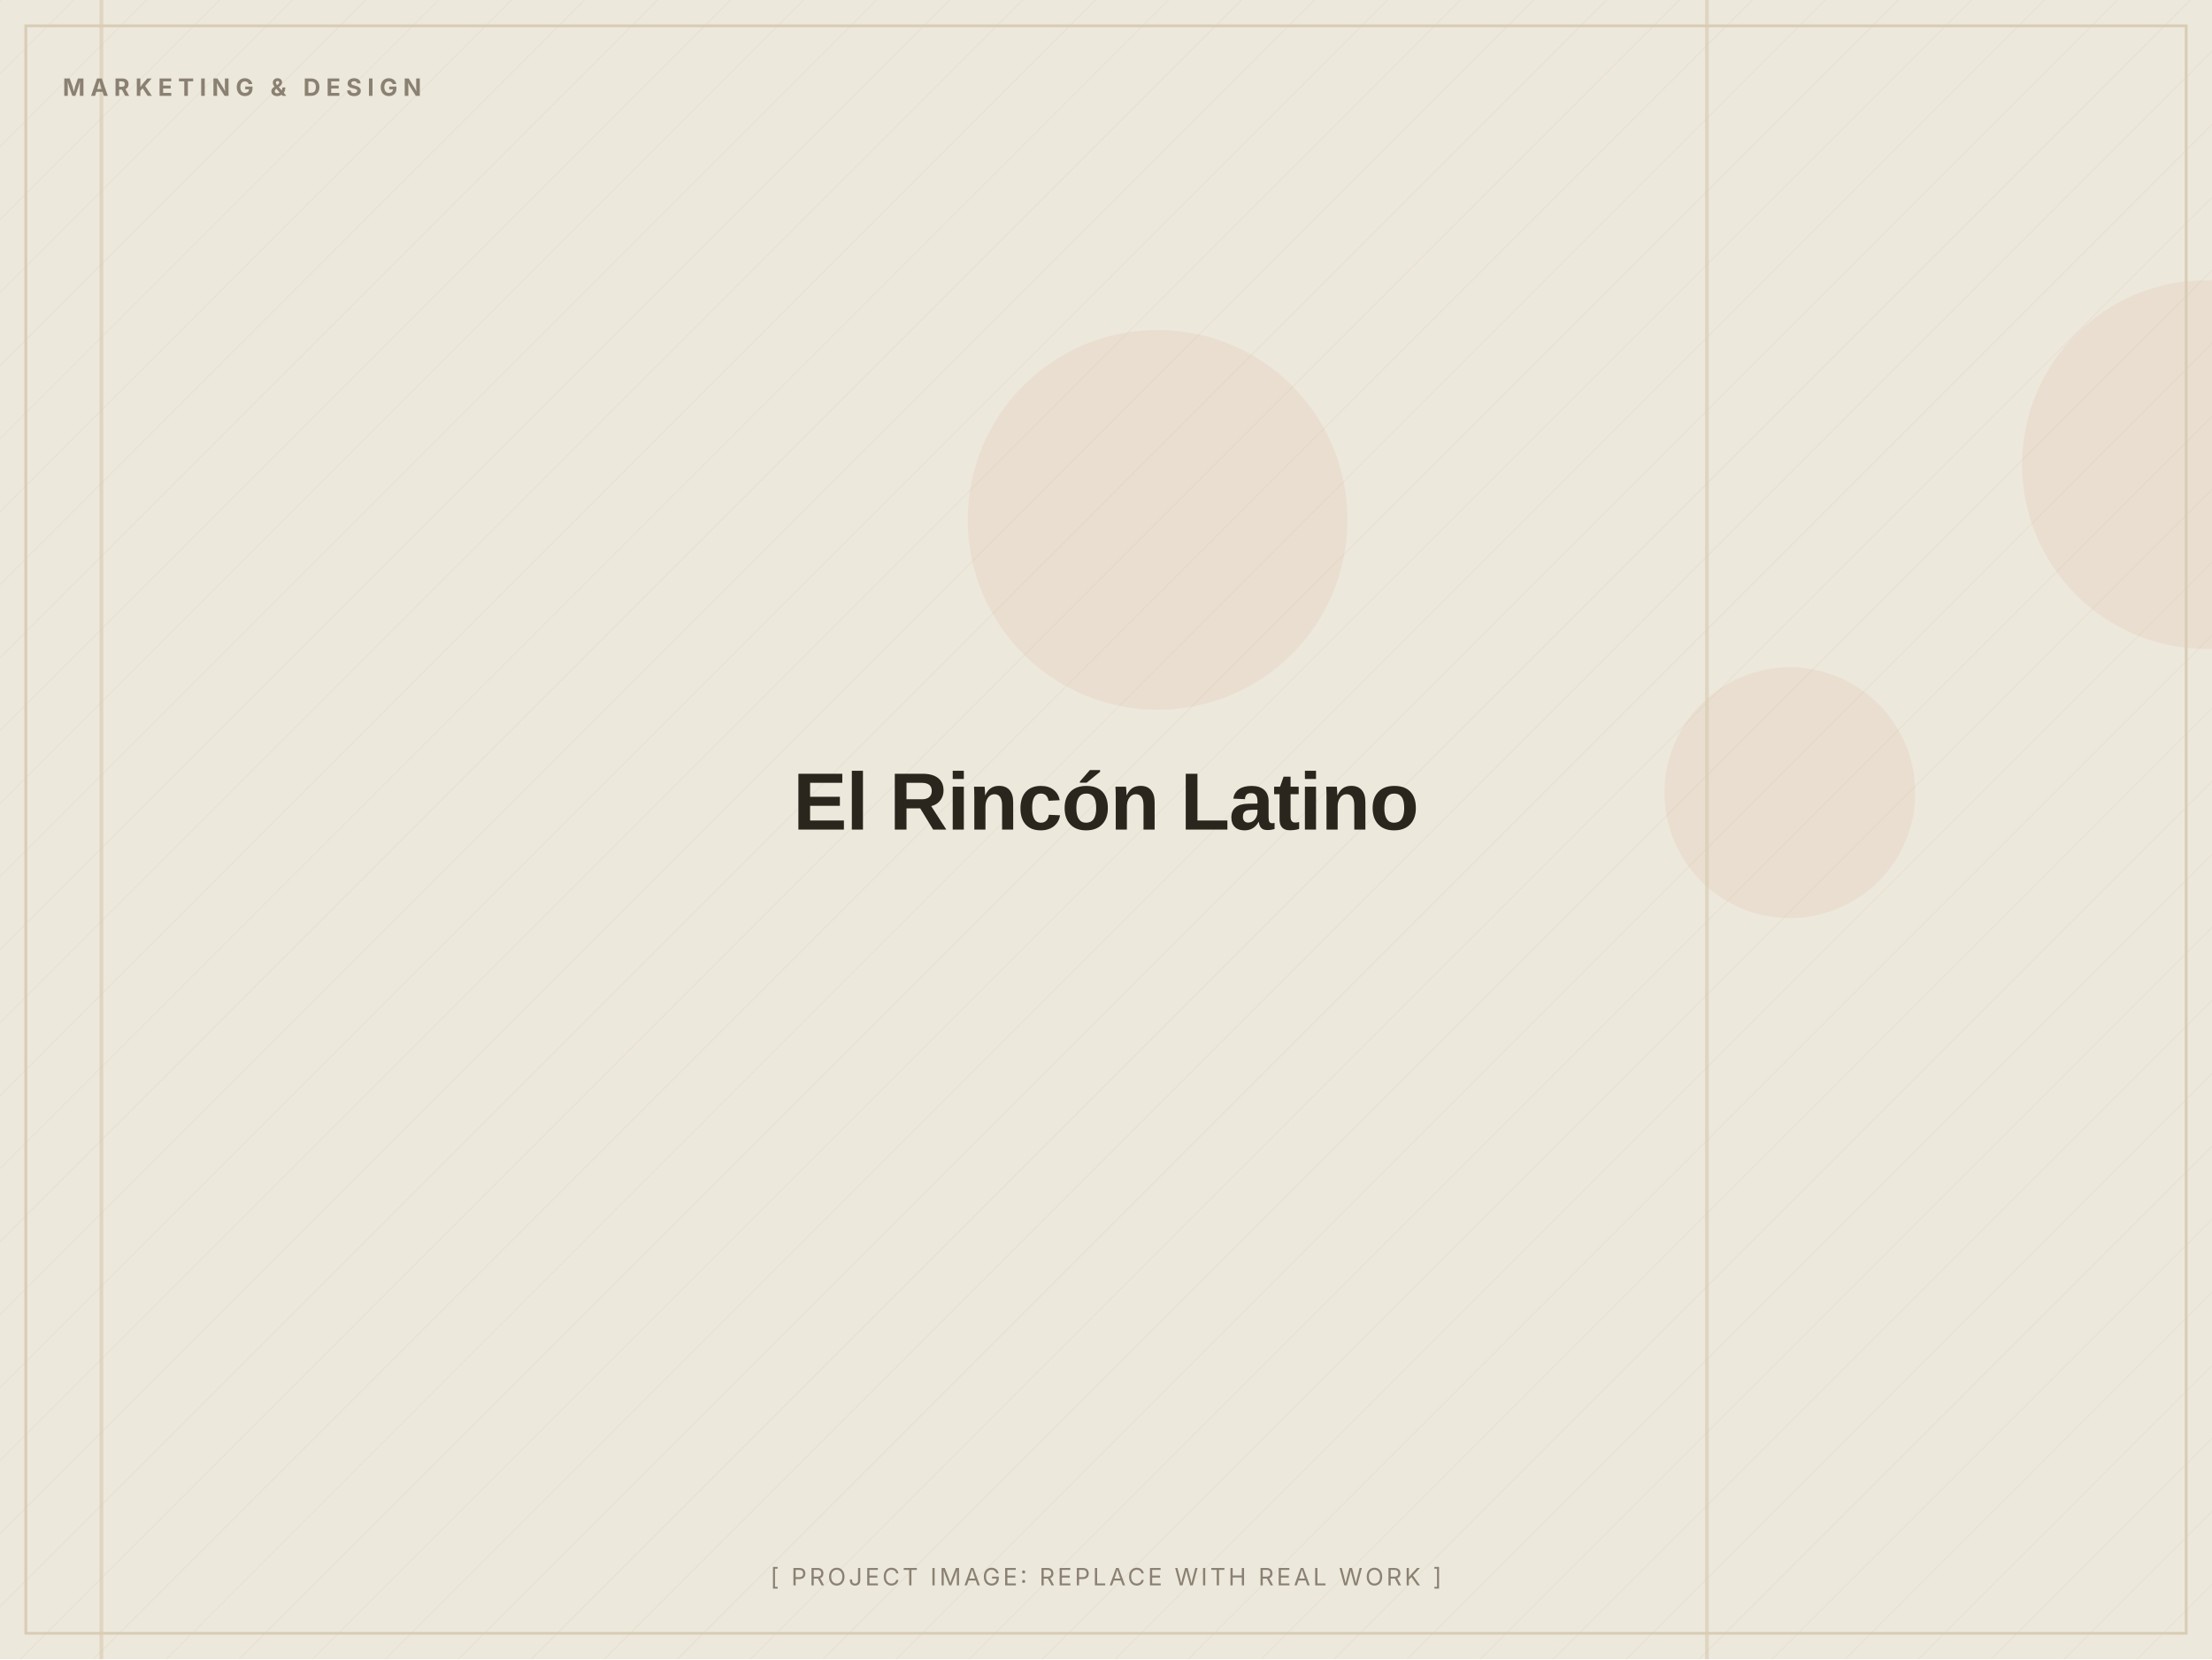
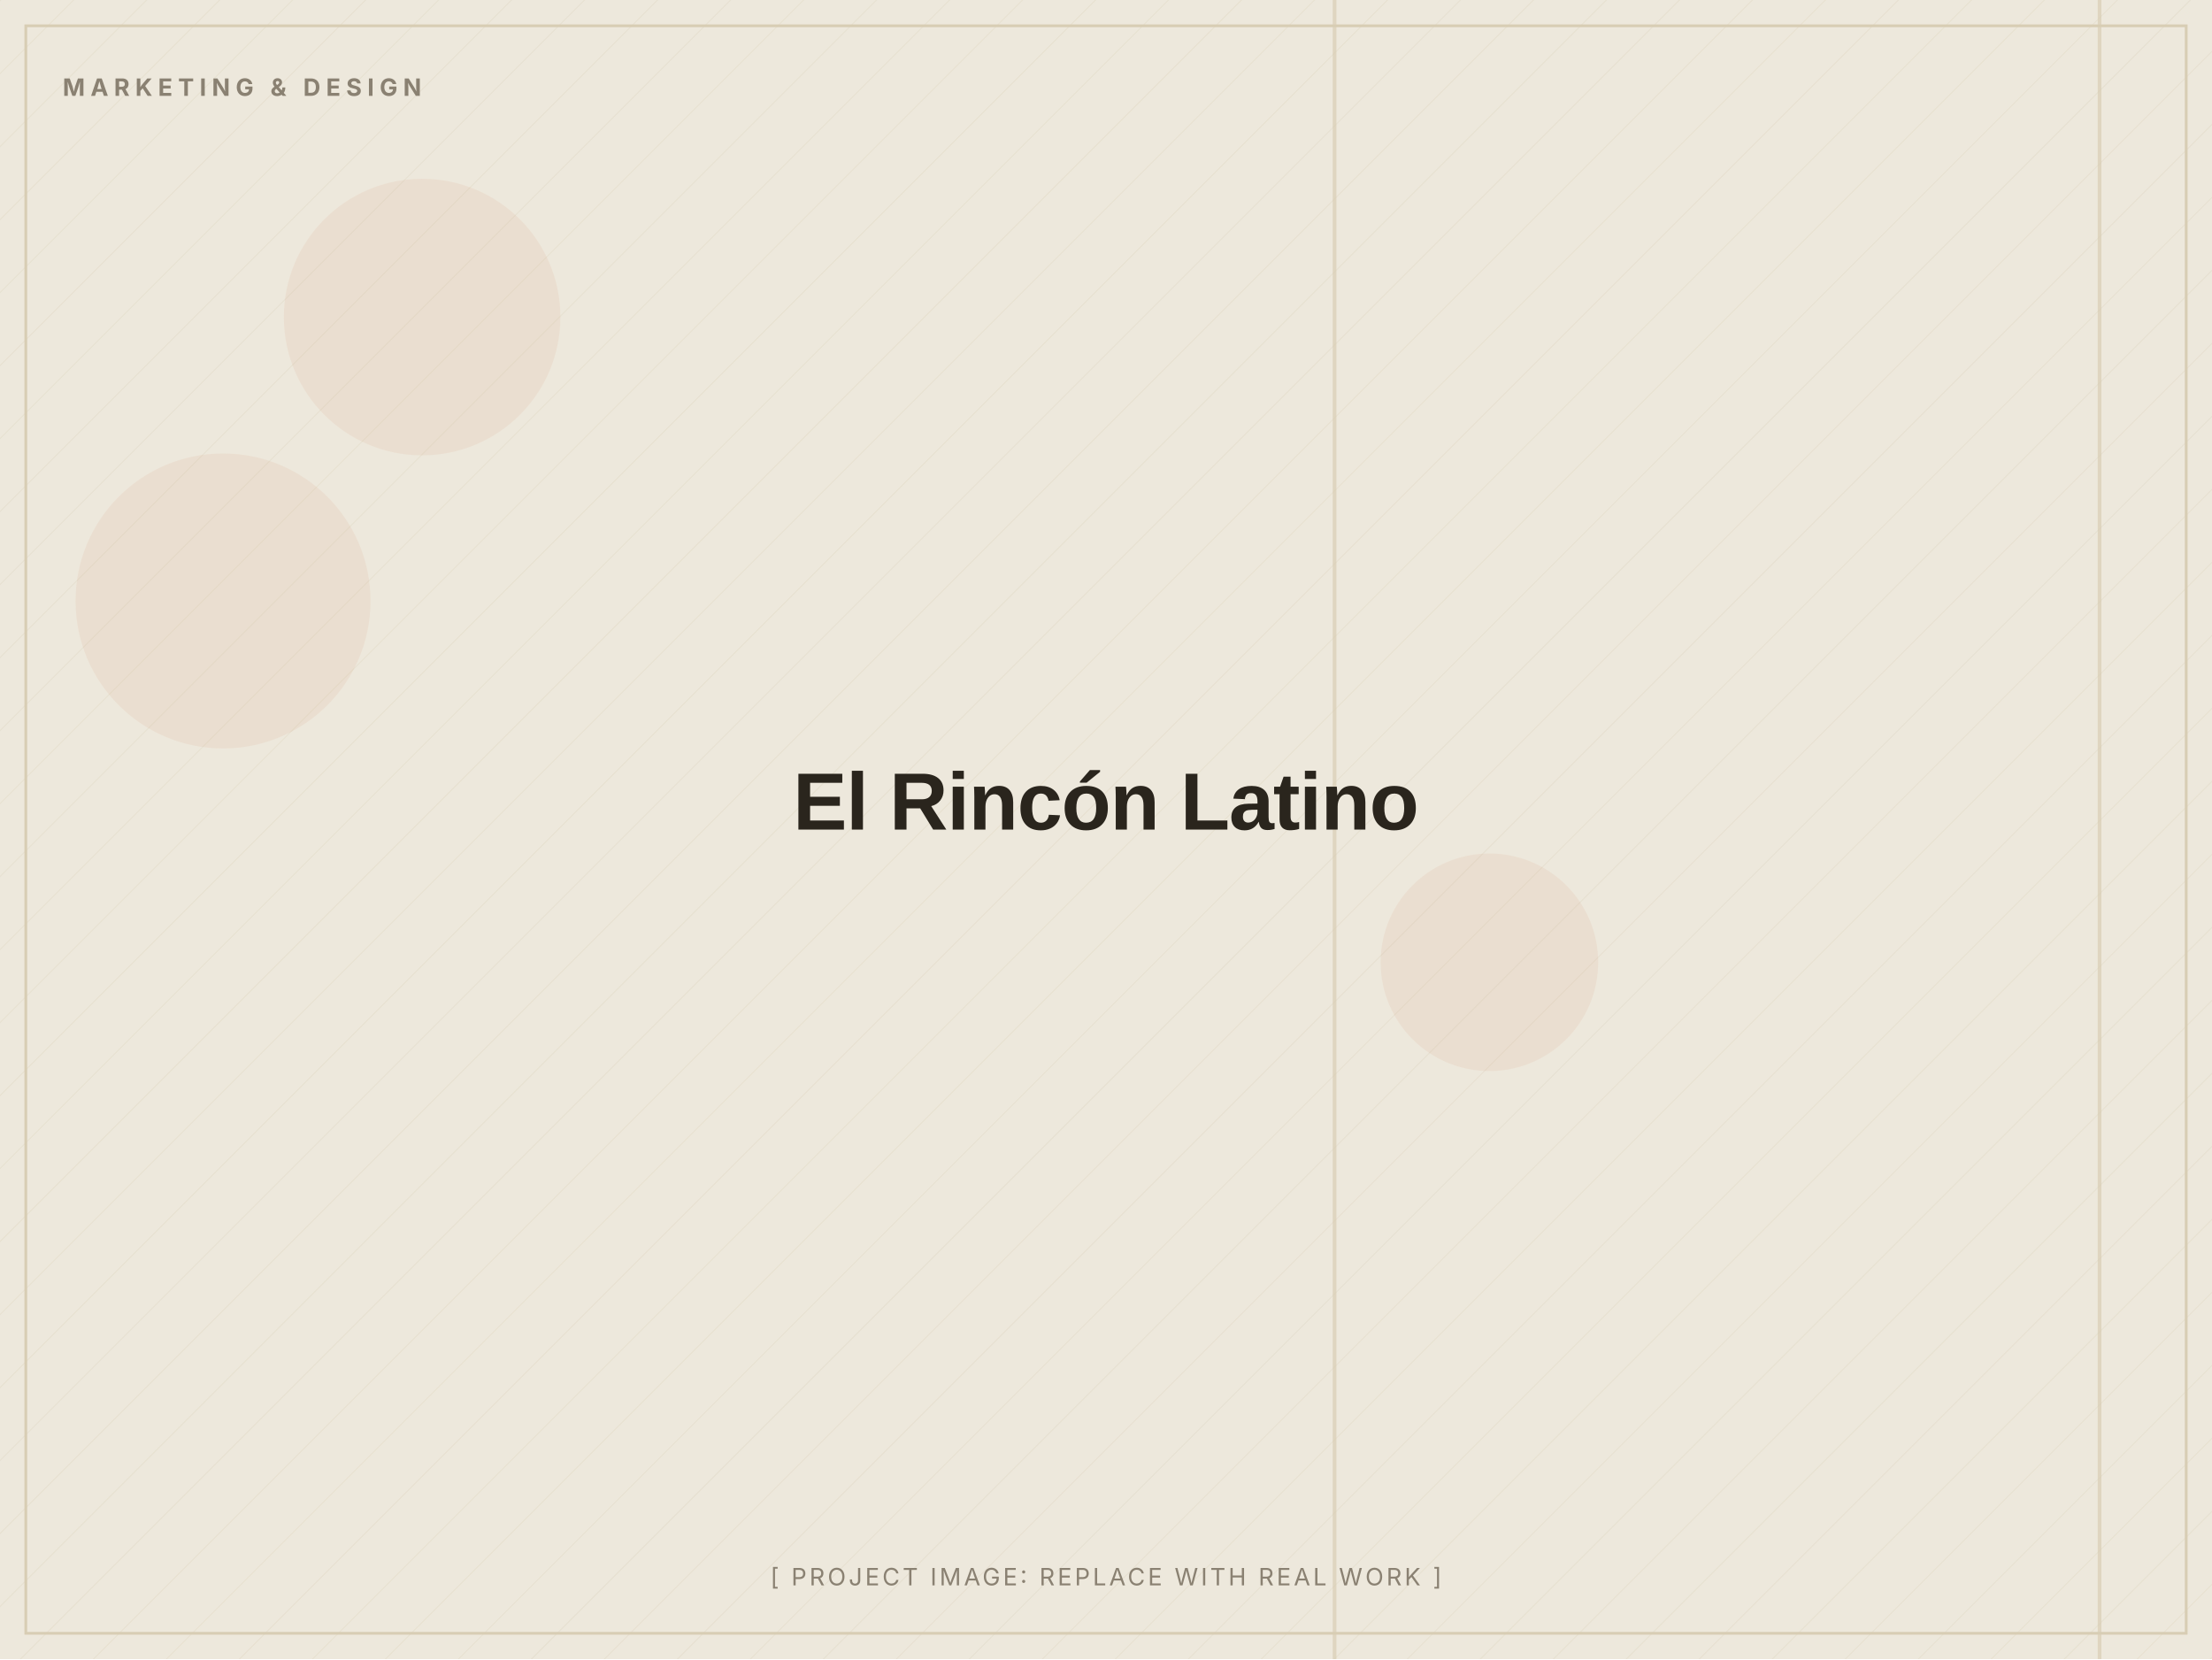
<svg xmlns="http://www.w3.org/2000/svg" width="1200" height="900" viewBox="0 0 1200 900" role="img" aria-label="El Rincón Latino (placeholder image)">
  <defs>
    <pattern id="d" width="28" height="28" patternUnits="userSpaceOnUse" patternTransform="rotate(45)">
      <line x1="0" y1="0" x2="0" y2="28" stroke="#D8CDB4" stroke-width="1" opacity="0.5" />
    </pattern>
  </defs>
  <rect width="1200" height="900" fill="#EDE8DC" />
  <rect width="1200" height="900" fill="url(#d)" opacity="0.55" />
-   <circle cx="971" cy="430" r="68" fill="#C2410C" opacity="0.06" />
-   <circle cx="628" cy="282" r="103" fill="#C2410C" opacity="0.06" />
-   <circle cx="1197" cy="252" r="100" fill="#C2410C" opacity="0.06" />
-   <rect x="925" y="0" width="2" height="900" fill="#D8CDB4" opacity="0.7" />
-   <rect x="54" y="0" width="2" height="900" fill="#D8CDB4" opacity="0.7" />
+   <circle cx="229" cy="172" r="75" fill="#C2410C" opacity="0.06" />
+   <circle cx="808" cy="522" r="59" fill="#C2410C" opacity="0.06" />
+   <circle cx="121" cy="326" r="80" fill="#C2410C" opacity="0.06" />
+   <rect x="723" y="0" width="2" height="900" fill="#D8CDB4" opacity="0.7" />
+   <rect x="1138" y="0" width="2" height="900" fill="#D8CDB4" opacity="0.7" />
  <rect x="14" y="14" width="1172" height="872" fill="none" stroke="#D8CDB4" stroke-width="1.5" />
  <text x="34" y="52" font-family="Inter, Arial, sans-serif" font-weight="700" font-size="13" letter-spacing="3" fill="#8A8172">MARKETING &amp; DESIGN</text>
  <text x="600.0" y="450.0" text-anchor="middle" font-family="Archivo, Arial, sans-serif" font-weight="800" font-size="44" letter-spacing="-0.5" fill="#2A251D">El Rincón Latino</text>
  <text x="600.0" y="860" text-anchor="middle" font-family="Inter, Arial, sans-serif" font-size="13" letter-spacing="1.5" fill="#8A8172">[ PROJECT IMAGE: REPLACE WITH REAL WORK ]</text>
</svg>
